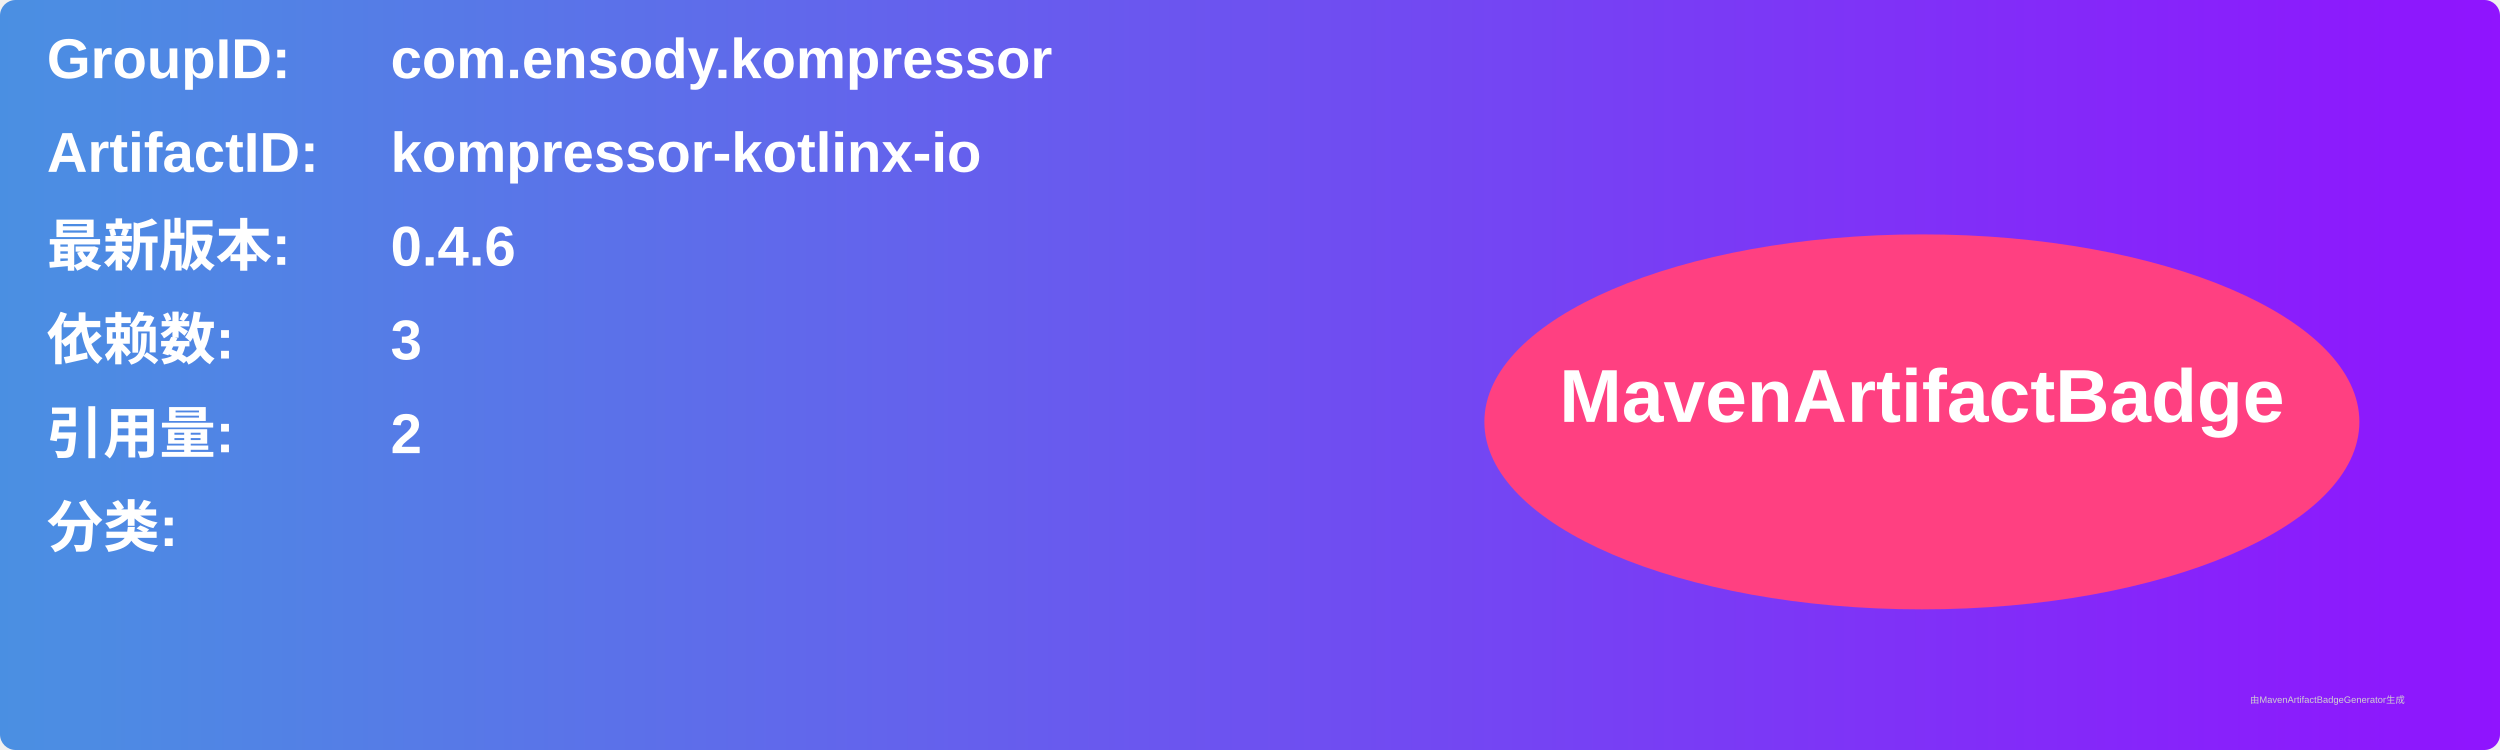
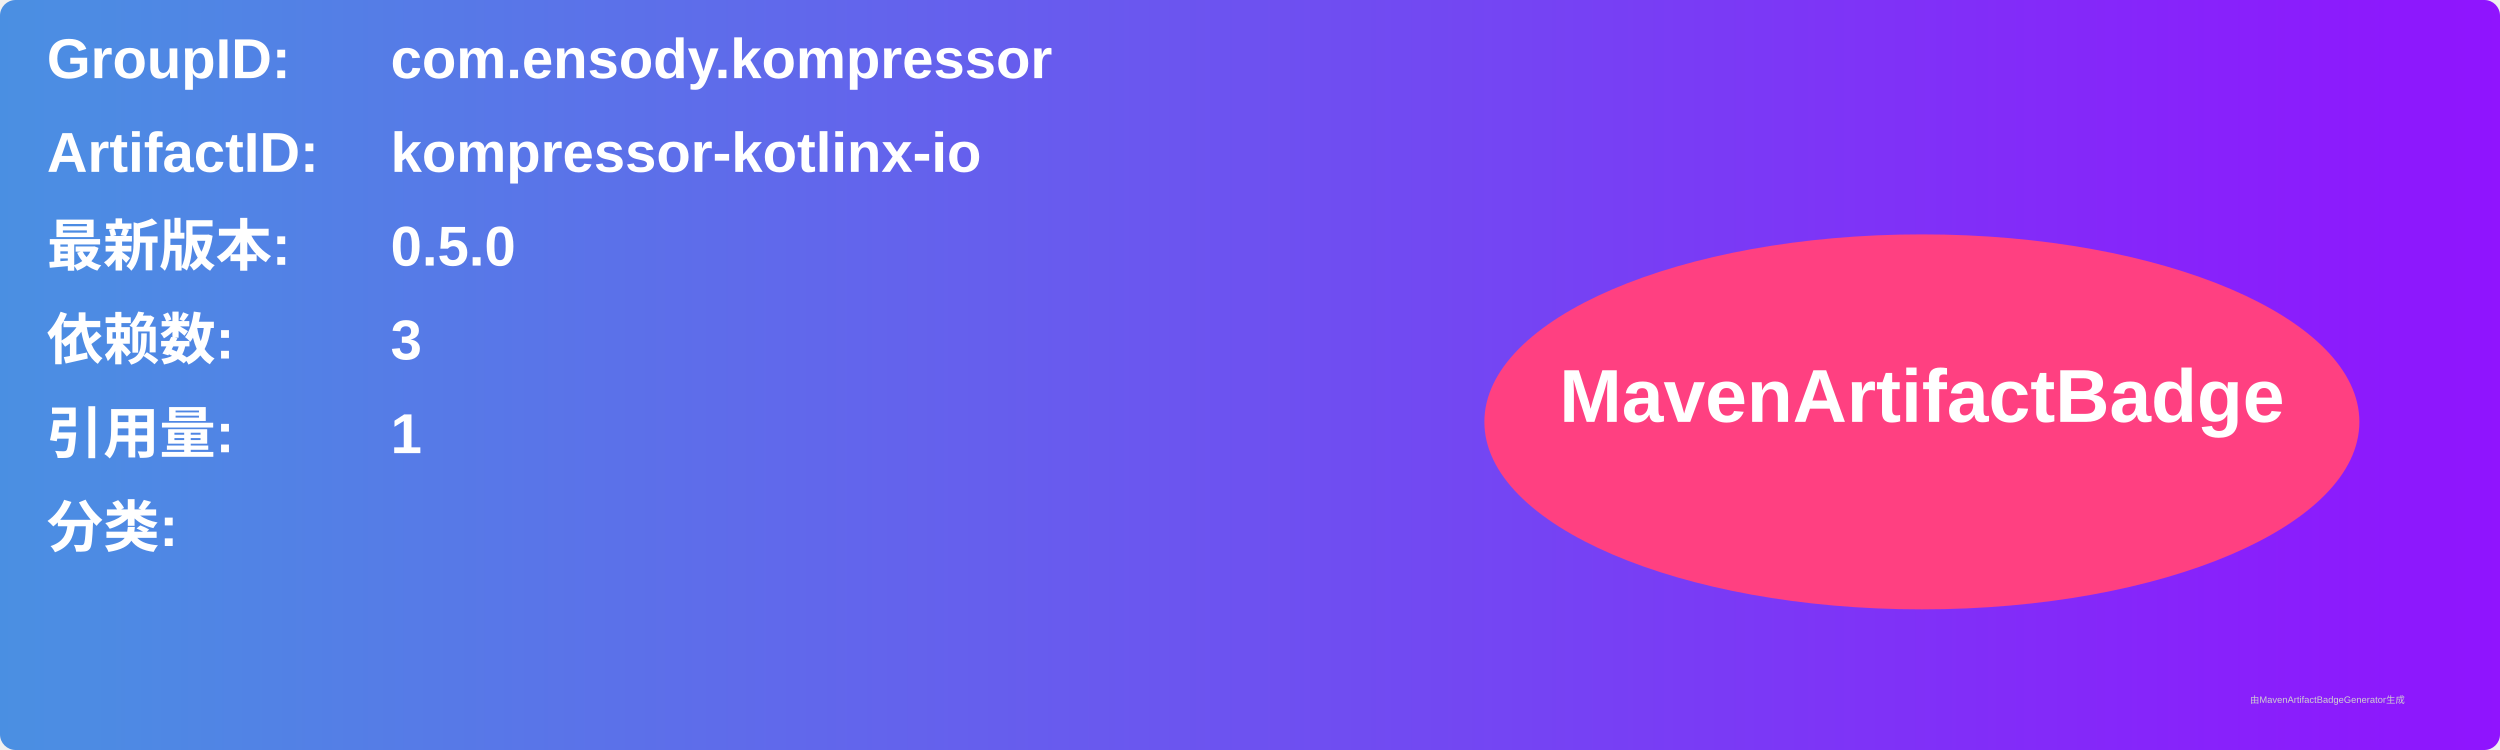
<svg xmlns="http://www.w3.org/2000/svg" width="800" height="240" viewBox="0 0 800 240">
  <linearGradient id="grad" x1="0%" y1="0%" x2="100%" y2="0%">
    <stop offset="0%" stop-color="#4a90e2" />
    <stop offset="100%" stop-color="#9013fe" />
  </linearGradient>
  <rect width="100%" height="100%" rx="5" ry="5" fill="url(#grad)" />
  <g transform="translate(15, 15)">
    <text x="0" y="10" font-family="Arial" font-size="18" fill="white" font-weight="bold" width="260">GroupID:</text>
    <text x="110" y="10" font-family="Arial" font-size="18" fill="white" font-weight="bold" width="460">com.ensody.kompressor</text>
    <text x="0" y="40" font-family="Arial" font-size="18" fill="white" font-weight="bold" width="260">ArtifactID:</text>
    <text x="110" y="40" font-family="Arial" font-size="18" fill="white" font-weight="bold" width="460">kompressor-kotlinx-io</text>
    <text x="0" y="70" font-family="Arial" font-size="18" fill="white" font-weight="bold">最新版本:</text>
    <text x="110" y="70" font-family="Arial" font-size="18" fill="white" font-weight="bold">
-       <tspan font-weight="bold">0.4.6</tspan>
+       <tspan font-weight="bold">0.5.0</tspan>
    </text>
    <text x="0" y="100" font-family="Arial" font-size="18" fill="white" font-weight="bold">依赖数: </text>
    <text x="110" y="100" font-family="Arial" font-size="18" fill="white">
      <tspan font-weight="bold">3</tspan>
    </text>
    <text x="0" y="130" font-family="Arial" font-size="18" fill="white" font-weight="bold">引用量: </text>
    <text x="110" y="130" font-family="Arial" font-size="18" fill="white">
-       <tspan font-weight="bold">2</tspan>
+       <tspan font-weight="bold">1</tspan>
    </text>
    <text x="0" y="160" font-family="Arial" font-size="18" fill="white" font-weight="bold">分类:</text>
    <text x="10" y="190" font-family="Arial" font-size="10" fill="white">
      <tspan font-weight="bold" />
    </text>
    <ellipse cx="600" cy="120" rx="140" ry="60" fill="#ff4081" />
    <text x="600" y="120" text-anchor="middle" font-family="Arial" font-size="24" fill="white" font-weight="bold">MavenArtifactBadge</text>
  </g>
  <text x="720" y="225" font-family="Arial" font-size="3" fill="#d0d0d0">由MavenArtifactBadgeGenerator生成</text>
</svg>
